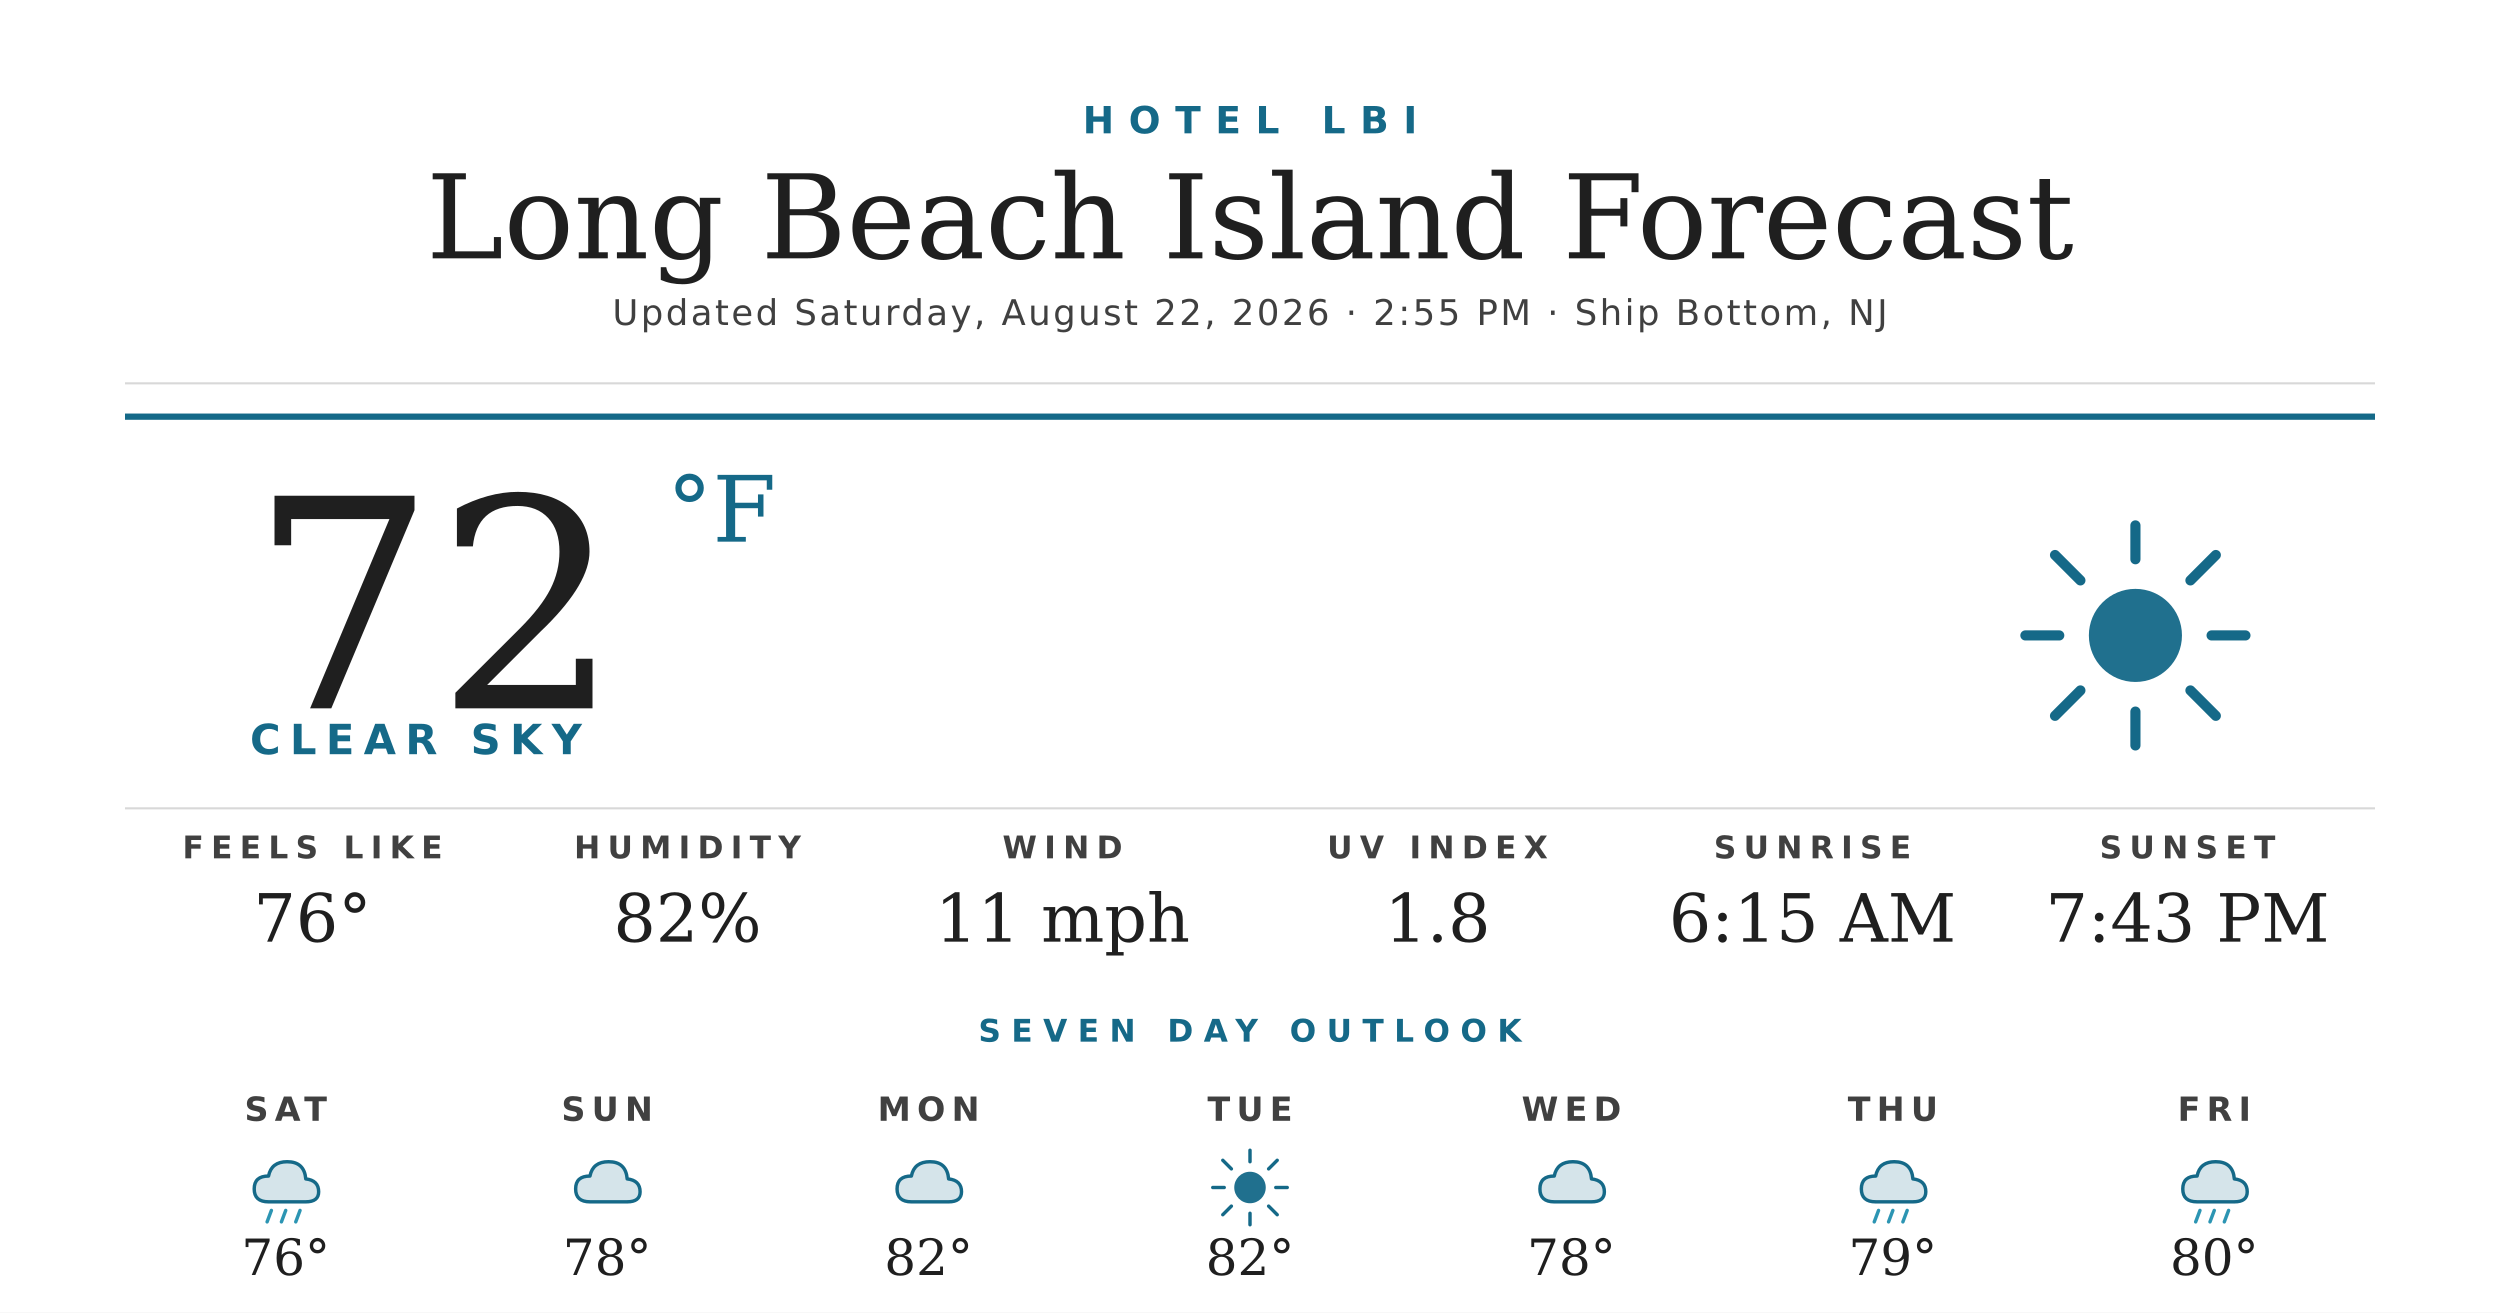
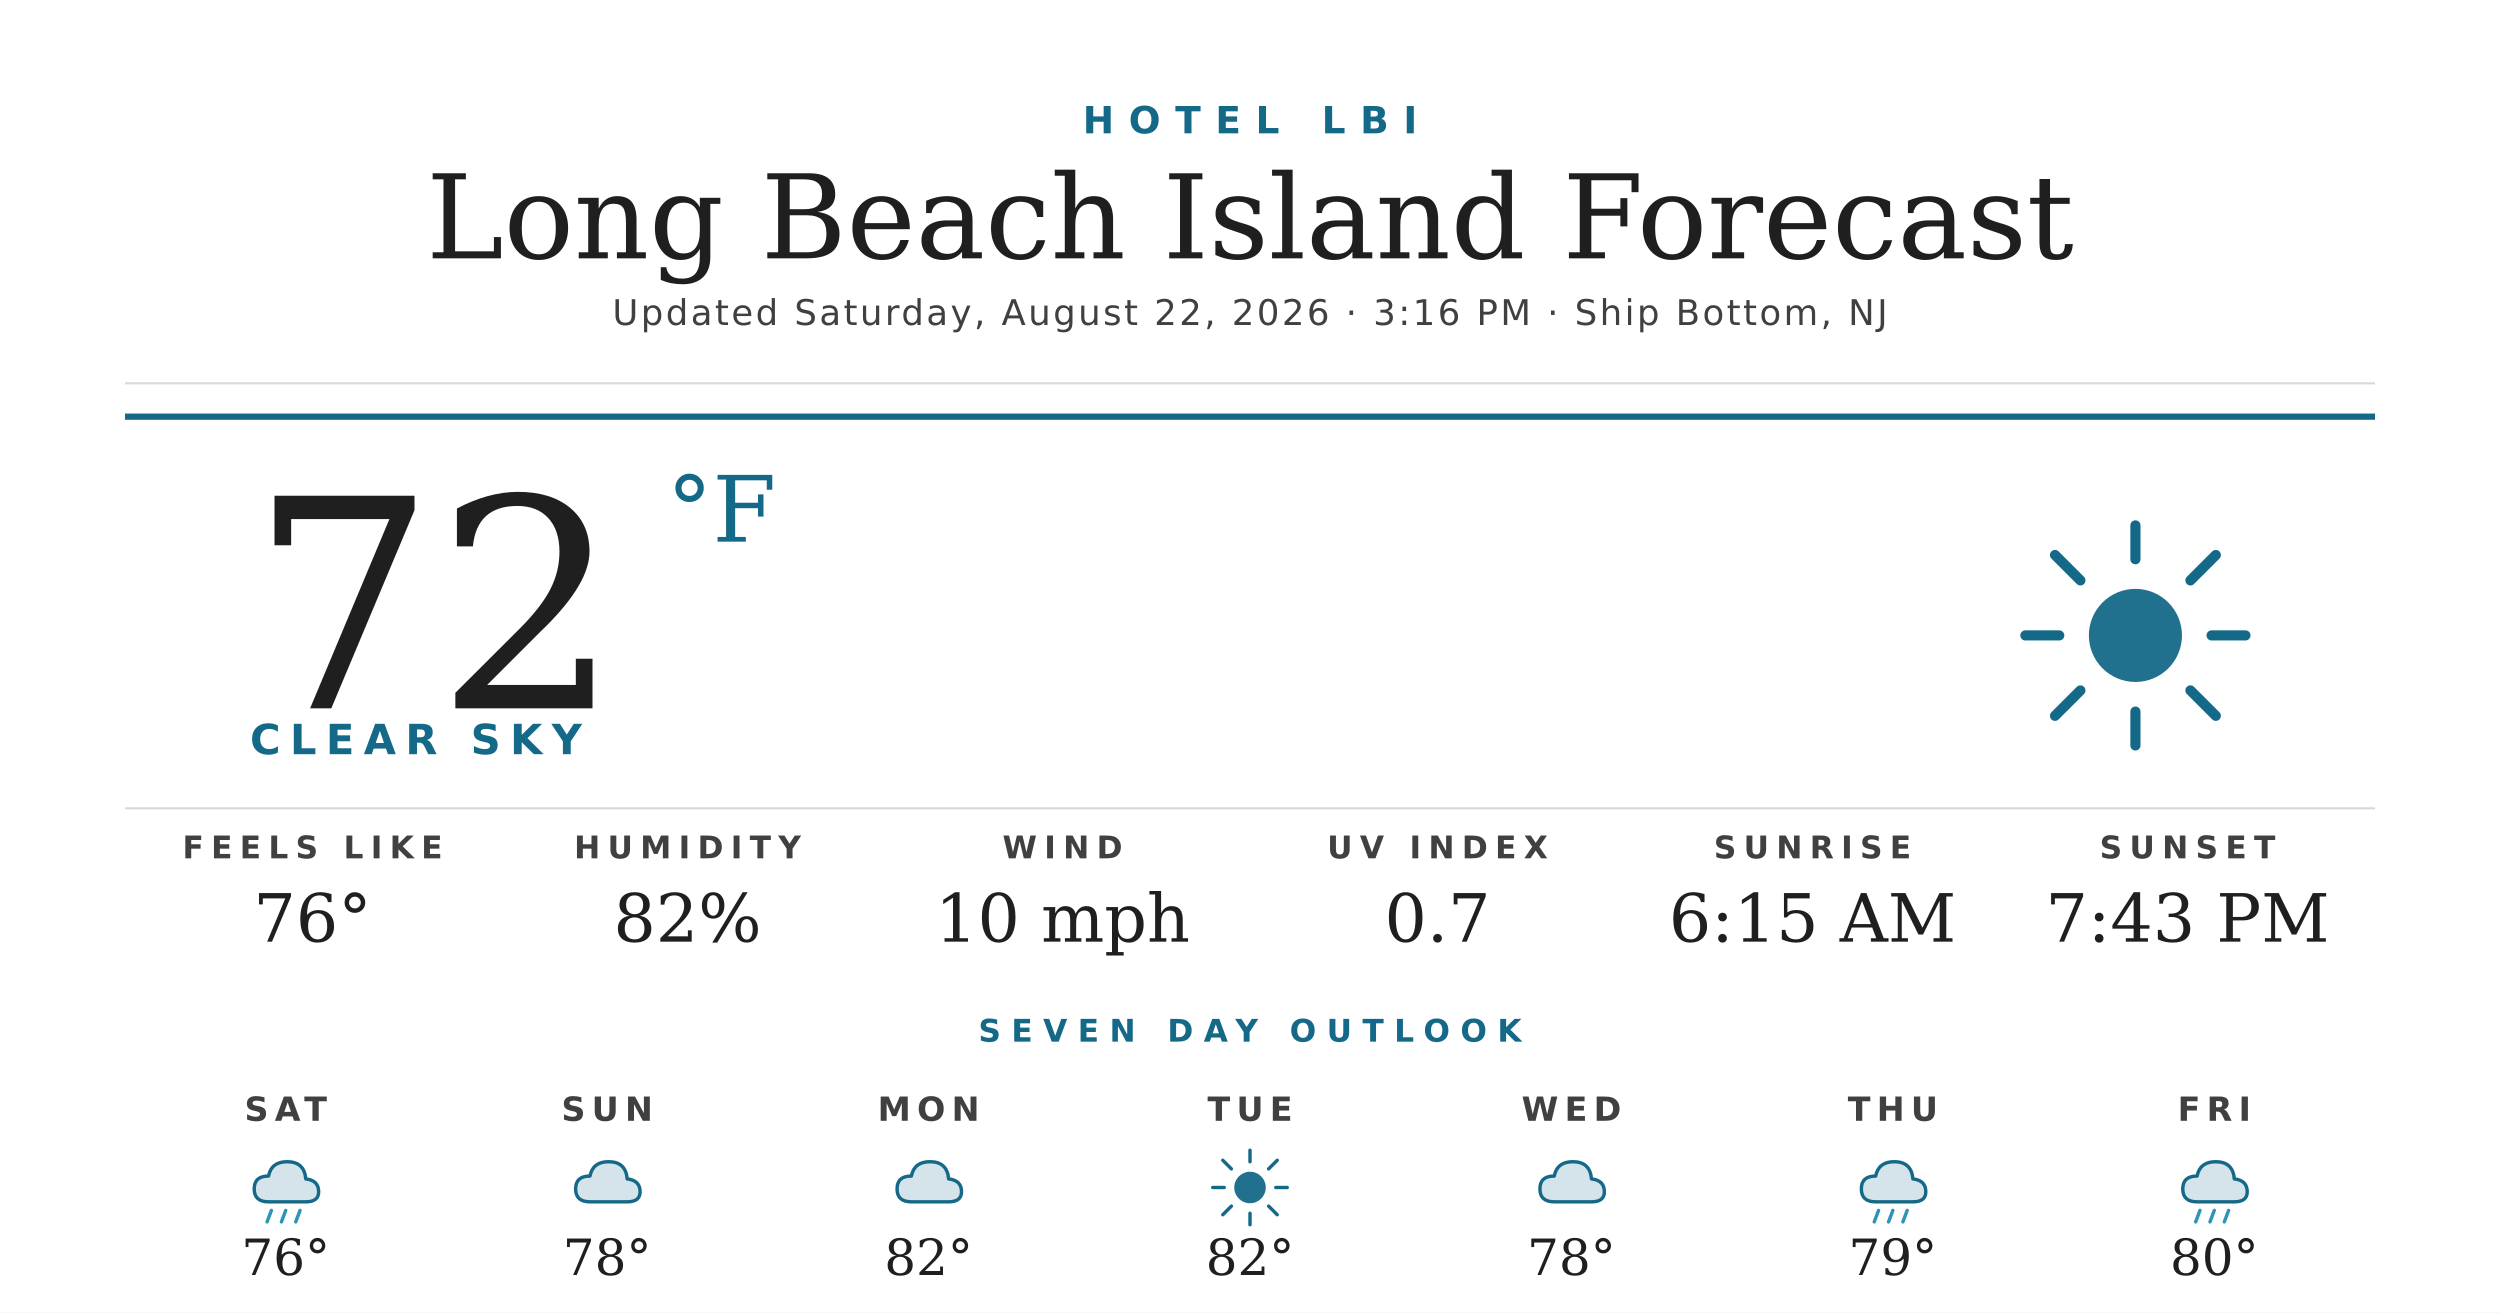
<svg xmlns="http://www.w3.org/2000/svg" width="1200" height="630" viewBox="0 0 1200 630">
  <rect width="1200" height="630" fill="#ffffff" />
  <text x="600" y="64" text-anchor="middle" font-family="'Montserrat Bold', 'Montserrat', 'DejaVu Sans', Helvetica, Arial, sans-serif" font-size="18" font-weight="700" fill="#156988" letter-spacing="7">HOTEL LBI</text>
  <text x="600" y="124" text-anchor="middle" font-family="'Prata', 'DejaVu Serif', Georgia, serif" font-size="56" fill="#1f1f1f">Long Beach Island Forecast</text>
-   <text x="600" y="156" text-anchor="middle" font-family="'Montserrat', 'DejaVu Sans', Helvetica, Arial, sans-serif" font-size="17" font-weight="500" fill="#404040" letter-spacing="1.2">Updated Saturday, August 22, 2026 · 2:55 PM · Ship Bottom, NJ</text>
+   <text x="600" y="156" text-anchor="middle" font-family="'Montserrat', 'DejaVu Sans', Helvetica, Arial, sans-serif" font-size="17" font-weight="500" fill="#404040" letter-spacing="1.2">Updated Saturday, August 22, 2026 · 3:16 PM · Ship Bottom, NJ</text>
  <line x1="60" y1="184" x2="1140" y2="184" stroke="#d8d8d8" stroke-width="1" />
  <line x1="60" y1="200" x2="1140" y2="200" stroke="#156988" stroke-width="3" />
  <text x="120" y="340" font-family="'Prata', 'DejaVu Serif', Georgia, serif" font-size="140" fill="#1f1f1f">72</text>
  <text x="320" y="260" font-family="'Prata', 'DejaVu Serif', Georgia, serif" font-size="44" fill="#156988">°F</text>
  <text x="120" y="362" font-family="'Montserrat Bold', 'Montserrat', 'DejaVu Sans', Helvetica, Arial, sans-serif" font-size="20" font-weight="700" fill="#156988" letter-spacing="4.5">CLEAR SKY</text>
  <g transform="translate(960,240) scale(2.03125)">
    <circle cx="32" cy="32" r="11" fill="#156988" opacity="0.95" />
    <g stroke="#156988" stroke-width="2.4" stroke-linecap="round">
      <line x1="32" y1="6" x2="32" y2="14" />
      <line x1="32" y1="50" x2="32" y2="58" />
      <line x1="6" y1="32" x2="14" y2="32" />
      <line x1="50" y1="32" x2="58" y2="32" />
      <line x1="13" y1="13" x2="19" y2="19" />
      <line x1="45" y1="45" x2="51" y2="51" />
      <line x1="13" y1="51" x2="19" y2="45" />
      <line x1="45" y1="19" x2="51" y2="13" />
    </g>
  </g>
  <line x1="60" y1="388" x2="1140" y2="388" stroke="#d8d8d8" stroke-width="1" />
  <text x="150" y="412" text-anchor="middle" font-family="'Montserrat Bold', 'Montserrat', 'DejaVu Sans', Helvetica, Arial, sans-serif" font-size="15" font-weight="700" fill="#404040" letter-spacing="3.5">FEELS LIKE</text>
  <text x="150" y="452" text-anchor="middle" font-family="'Prata', 'DejaVu Serif', Georgia, serif" font-size="32" fill="#1f1f1f">76°</text>
  <text x="330" y="412" text-anchor="middle" font-family="'Montserrat Bold', 'Montserrat', 'DejaVu Sans', Helvetica, Arial, sans-serif" font-size="15" font-weight="700" fill="#404040" letter-spacing="3.5">HUMIDITY</text>
  <text x="330" y="452" text-anchor="middle" font-family="'Prata', 'DejaVu Serif', Georgia, serif" font-size="32" fill="#1f1f1f">82%</text>
  <text x="510" y="412" text-anchor="middle" font-family="'Montserrat Bold', 'Montserrat', 'DejaVu Sans', Helvetica, Arial, sans-serif" font-size="15" font-weight="700" fill="#404040" letter-spacing="3.5">WIND</text>
-   <text x="510" y="452" text-anchor="middle" font-family="'Prata', 'DejaVu Serif', Georgia, serif" font-size="32" fill="#1f1f1f">11 mph</text>
+   <text x="510" y="452" text-anchor="middle" font-family="'Prata', 'DejaVu Serif', Georgia, serif" font-size="32" fill="#1f1f1f">10 mph</text>
  <text x="690" y="412" text-anchor="middle" font-family="'Montserrat Bold', 'Montserrat', 'DejaVu Sans', Helvetica, Arial, sans-serif" font-size="15" font-weight="700" fill="#404040" letter-spacing="3.5">UV INDEX</text>
-   <text x="690" y="452" text-anchor="middle" font-family="'Prata', 'DejaVu Serif', Georgia, serif" font-size="32" fill="#1f1f1f">1.8</text>
+   <text x="690" y="452" text-anchor="middle" font-family="'Prata', 'DejaVu Serif', Georgia, serif" font-size="32" fill="#1f1f1f">0.7</text>
  <text x="870" y="412" text-anchor="middle" font-family="'Montserrat Bold', 'Montserrat', 'DejaVu Sans', Helvetica, Arial, sans-serif" font-size="15" font-weight="700" fill="#404040" letter-spacing="3.5">SUNRISE</text>
  <text x="870" y="452" text-anchor="middle" font-family="'Prata', 'DejaVu Serif', Georgia, serif" font-size="32" fill="#1f1f1f">6:15 AM</text>
  <text x="1050" y="412" text-anchor="middle" font-family="'Montserrat Bold', 'Montserrat', 'DejaVu Sans', Helvetica, Arial, sans-serif" font-size="15" font-weight="700" fill="#404040" letter-spacing="3.5">SUNSET</text>
  <text x="1050" y="452" text-anchor="middle" font-family="'Prata', 'DejaVu Serif', Georgia, serif" font-size="32" fill="#1f1f1f">7:43 PM</text>
  <text x="600" y="500" text-anchor="middle" font-family="'Montserrat Bold', 'Montserrat', 'DejaVu Sans', Helvetica, Arial, sans-serif" font-size="15" font-weight="700" fill="#156988" letter-spacing="5">SEVEN DAY OUTLOOK</text>
  <text x="137.143" y="538" text-anchor="middle" font-family="'Montserrat Bold', 'Montserrat', 'DejaVu Sans', Helvetica, Arial, sans-serif" font-size="16" font-weight="700" fill="#404040" letter-spacing="3">SAT</text>
  <g transform="translate(115.1429,548) scale(0.6875)">
    <path d="M20 42 Q10 42 10 33 Q10 24 20 24 Q22 14 33 14 Q45 14 46 26 Q55 27 55 35 Q55 42 46 42 Z" fill="#156988" opacity="0.18" />
    <path d="M20 42 Q10 42 10 33 Q10 24 20 24 Q22 14 33 14 Q45 14 46 26 Q55 27 55 35 Q55 42 46 42 Z" fill="none" stroke="#156988" stroke-width="2.4" stroke-linejoin="round" />
    <g stroke="#2C95B3" stroke-width="2.4" stroke-linecap="round">
      <line x1="22" y1="48" x2="19" y2="56" />
      <line x1="32" y1="48" x2="29" y2="56" />
      <line x1="42" y1="48" x2="39" y2="56" />
    </g>
  </g>
  <text x="137.143" y="612" text-anchor="middle" font-family="'Prata', 'DejaVu Serif', Georgia, serif" font-size="24" fill="#1f1f1f">76°</text>
  <text x="291.429" y="538" text-anchor="middle" font-family="'Montserrat Bold', 'Montserrat', 'DejaVu Sans', Helvetica, Arial, sans-serif" font-size="16" font-weight="700" fill="#404040" letter-spacing="3">SUN</text>
  <g transform="translate(269.4286,548) scale(0.6875)">
    <path d="M20 42 Q10 42 10 33 Q10 24 20 24 Q22 14 33 14 Q45 14 46 26 Q55 27 55 35 Q55 42 46 42 Z" fill="#156988" opacity="0.18" />
    <path d="M20 42 Q10 42 10 33 Q10 24 20 24 Q22 14 33 14 Q45 14 46 26 Q55 27 55 35 Q55 42 46 42 Z" fill="none" stroke="#156988" stroke-width="2.4" stroke-linejoin="round" />
  </g>
  <text x="291.429" y="612" text-anchor="middle" font-family="'Prata', 'DejaVu Serif', Georgia, serif" font-size="24" fill="#1f1f1f">78°</text>
  <text x="445.714" y="538" text-anchor="middle" font-family="'Montserrat Bold', 'Montserrat', 'DejaVu Sans', Helvetica, Arial, sans-serif" font-size="16" font-weight="700" fill="#404040" letter-spacing="3">MON</text>
  <g transform="translate(423.7143,548) scale(0.6875)">
    <path d="M20 42 Q10 42 10 33 Q10 24 20 24 Q22 14 33 14 Q45 14 46 26 Q55 27 55 35 Q55 42 46 42 Z" fill="#156988" opacity="0.18" />
    <path d="M20 42 Q10 42 10 33 Q10 24 20 24 Q22 14 33 14 Q45 14 46 26 Q55 27 55 35 Q55 42 46 42 Z" fill="none" stroke="#156988" stroke-width="2.4" stroke-linejoin="round" />
  </g>
  <text x="445.714" y="612" text-anchor="middle" font-family="'Prata', 'DejaVu Serif', Georgia, serif" font-size="24" fill="#1f1f1f">82°</text>
  <text x="600" y="538" text-anchor="middle" font-family="'Montserrat Bold', 'Montserrat', 'DejaVu Sans', Helvetica, Arial, sans-serif" font-size="16" font-weight="700" fill="#404040" letter-spacing="3">TUE</text>
  <g transform="translate(578,548) scale(0.6875)">
    <circle cx="32" cy="32" r="11" fill="#156988" opacity="0.95" />
    <g stroke="#156988" stroke-width="2.4" stroke-linecap="round">
      <line x1="32" y1="6" x2="32" y2="14" />
      <line x1="32" y1="50" x2="32" y2="58" />
      <line x1="6" y1="32" x2="14" y2="32" />
      <line x1="50" y1="32" x2="58" y2="32" />
      <line x1="13" y1="13" x2="19" y2="19" />
      <line x1="45" y1="45" x2="51" y2="51" />
      <line x1="13" y1="51" x2="19" y2="45" />
      <line x1="45" y1="19" x2="51" y2="13" />
    </g>
  </g>
  <text x="600" y="612" text-anchor="middle" font-family="'Prata', 'DejaVu Serif', Georgia, serif" font-size="24" fill="#1f1f1f">82°</text>
  <text x="754.286" y="538" text-anchor="middle" font-family="'Montserrat Bold', 'Montserrat', 'DejaVu Sans', Helvetica, Arial, sans-serif" font-size="16" font-weight="700" fill="#404040" letter-spacing="3">WED</text>
  <g transform="translate(732.2857,548) scale(0.6875)">
    <path d="M20 42 Q10 42 10 33 Q10 24 20 24 Q22 14 33 14 Q45 14 46 26 Q55 27 55 35 Q55 42 46 42 Z" fill="#156988" opacity="0.18" />
    <path d="M20 42 Q10 42 10 33 Q10 24 20 24 Q22 14 33 14 Q45 14 46 26 Q55 27 55 35 Q55 42 46 42 Z" fill="none" stroke="#156988" stroke-width="2.4" stroke-linejoin="round" />
  </g>
  <text x="754.286" y="612" text-anchor="middle" font-family="'Prata', 'DejaVu Serif', Georgia, serif" font-size="24" fill="#1f1f1f">78°</text>
  <text x="908.571" y="538" text-anchor="middle" font-family="'Montserrat Bold', 'Montserrat', 'DejaVu Sans', Helvetica, Arial, sans-serif" font-size="16" font-weight="700" fill="#404040" letter-spacing="3">THU</text>
  <g transform="translate(886.5714,548) scale(0.6875)">
    <path d="M20 42 Q10 42 10 33 Q10 24 20 24 Q22 14 33 14 Q45 14 46 26 Q55 27 55 35 Q55 42 46 42 Z" fill="#156988" opacity="0.18" />
    <path d="M20 42 Q10 42 10 33 Q10 24 20 24 Q22 14 33 14 Q45 14 46 26 Q55 27 55 35 Q55 42 46 42 Z" fill="none" stroke="#156988" stroke-width="2.4" stroke-linejoin="round" />
    <g stroke="#2C95B3" stroke-width="2.4" stroke-linecap="round">
      <line x1="22" y1="48" x2="19" y2="56" />
      <line x1="32" y1="48" x2="29" y2="56" />
      <line x1="42" y1="48" x2="39" y2="56" />
    </g>
  </g>
  <text x="908.571" y="612" text-anchor="middle" font-family="'Prata', 'DejaVu Serif', Georgia, serif" font-size="24" fill="#1f1f1f">79°</text>
  <text x="1062.857" y="538" text-anchor="middle" font-family="'Montserrat Bold', 'Montserrat', 'DejaVu Sans', Helvetica, Arial, sans-serif" font-size="16" font-weight="700" fill="#404040" letter-spacing="3">FRI</text>
  <g transform="translate(1040.857,548) scale(0.6875)">
    <path d="M20 42 Q10 42 10 33 Q10 24 20 24 Q22 14 33 14 Q45 14 46 26 Q55 27 55 35 Q55 42 46 42 Z" fill="#156988" opacity="0.18" />
    <path d="M20 42 Q10 42 10 33 Q10 24 20 24 Q22 14 33 14 Q45 14 46 26 Q55 27 55 35 Q55 42 46 42 Z" fill="none" stroke="#156988" stroke-width="2.4" stroke-linejoin="round" />
    <g stroke="#2C95B3" stroke-width="2.4" stroke-linecap="round">
      <line x1="22" y1="48" x2="19" y2="56" />
      <line x1="32" y1="48" x2="29" y2="56" />
      <line x1="42" y1="48" x2="39" y2="56" />
    </g>
  </g>
  <text x="1062.857" y="612" text-anchor="middle" font-family="'Prata', 'DejaVu Serif', Georgia, serif" font-size="24" fill="#1f1f1f">80°</text>
</svg>
